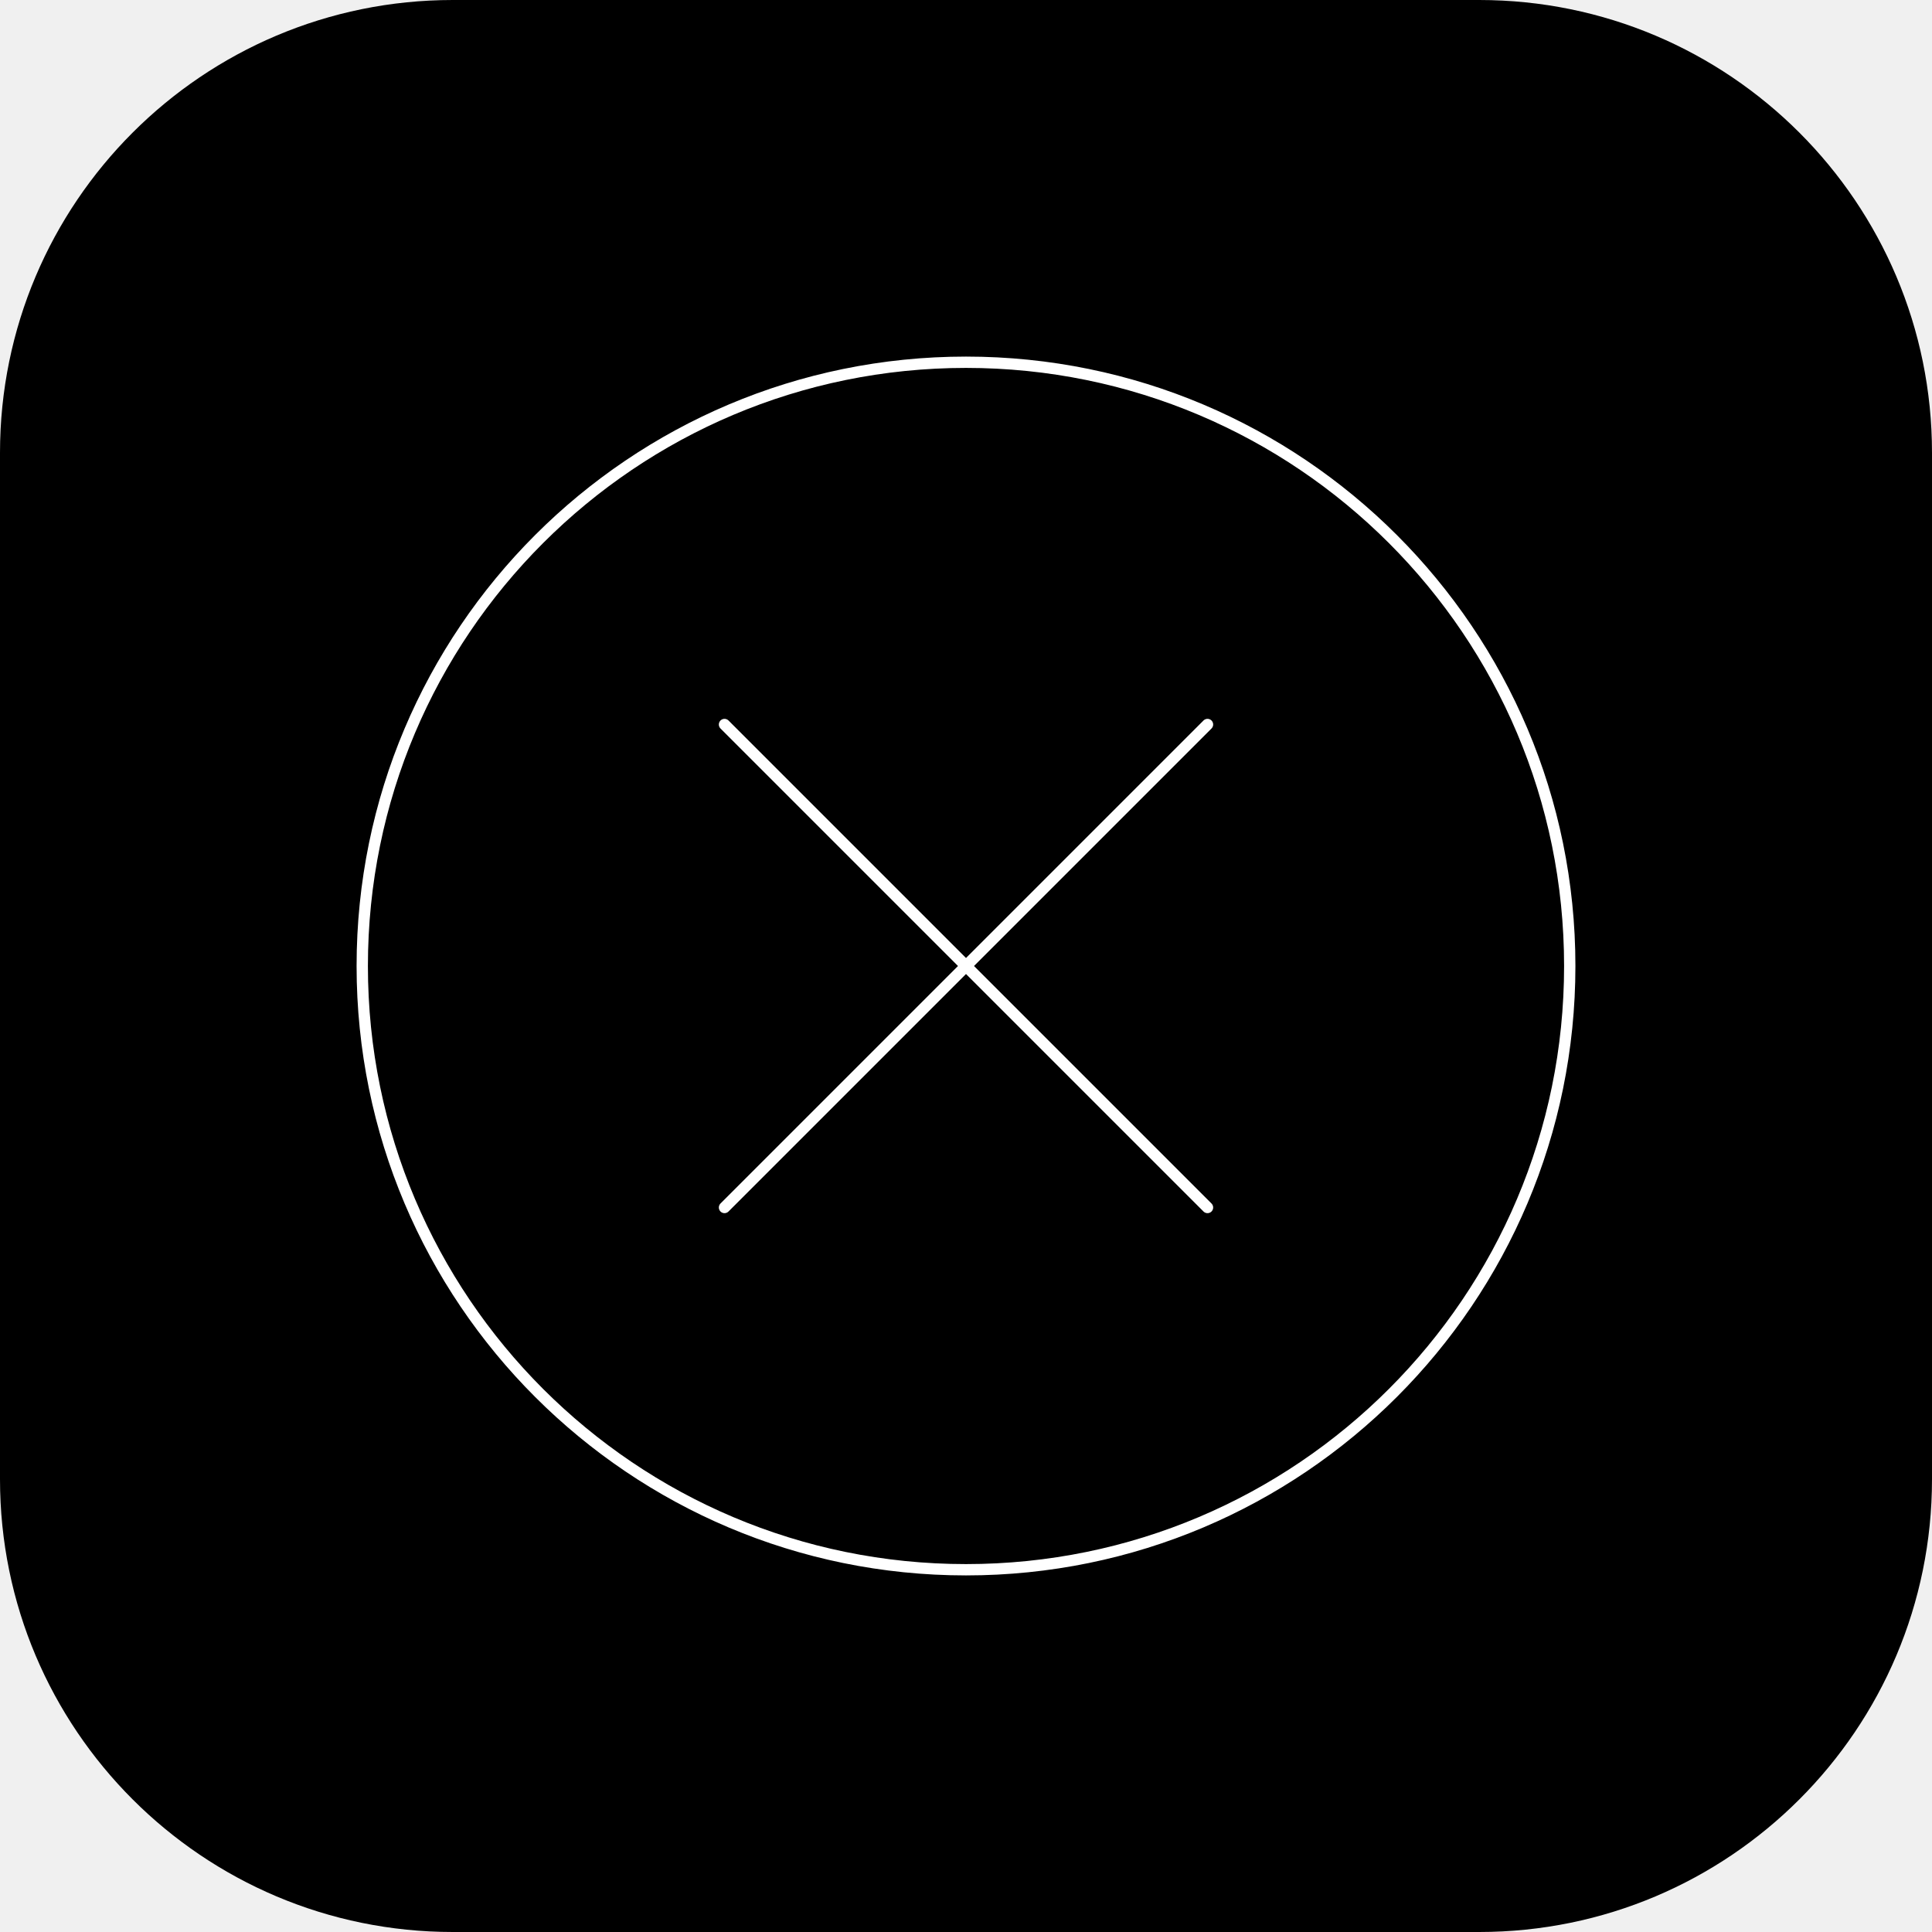
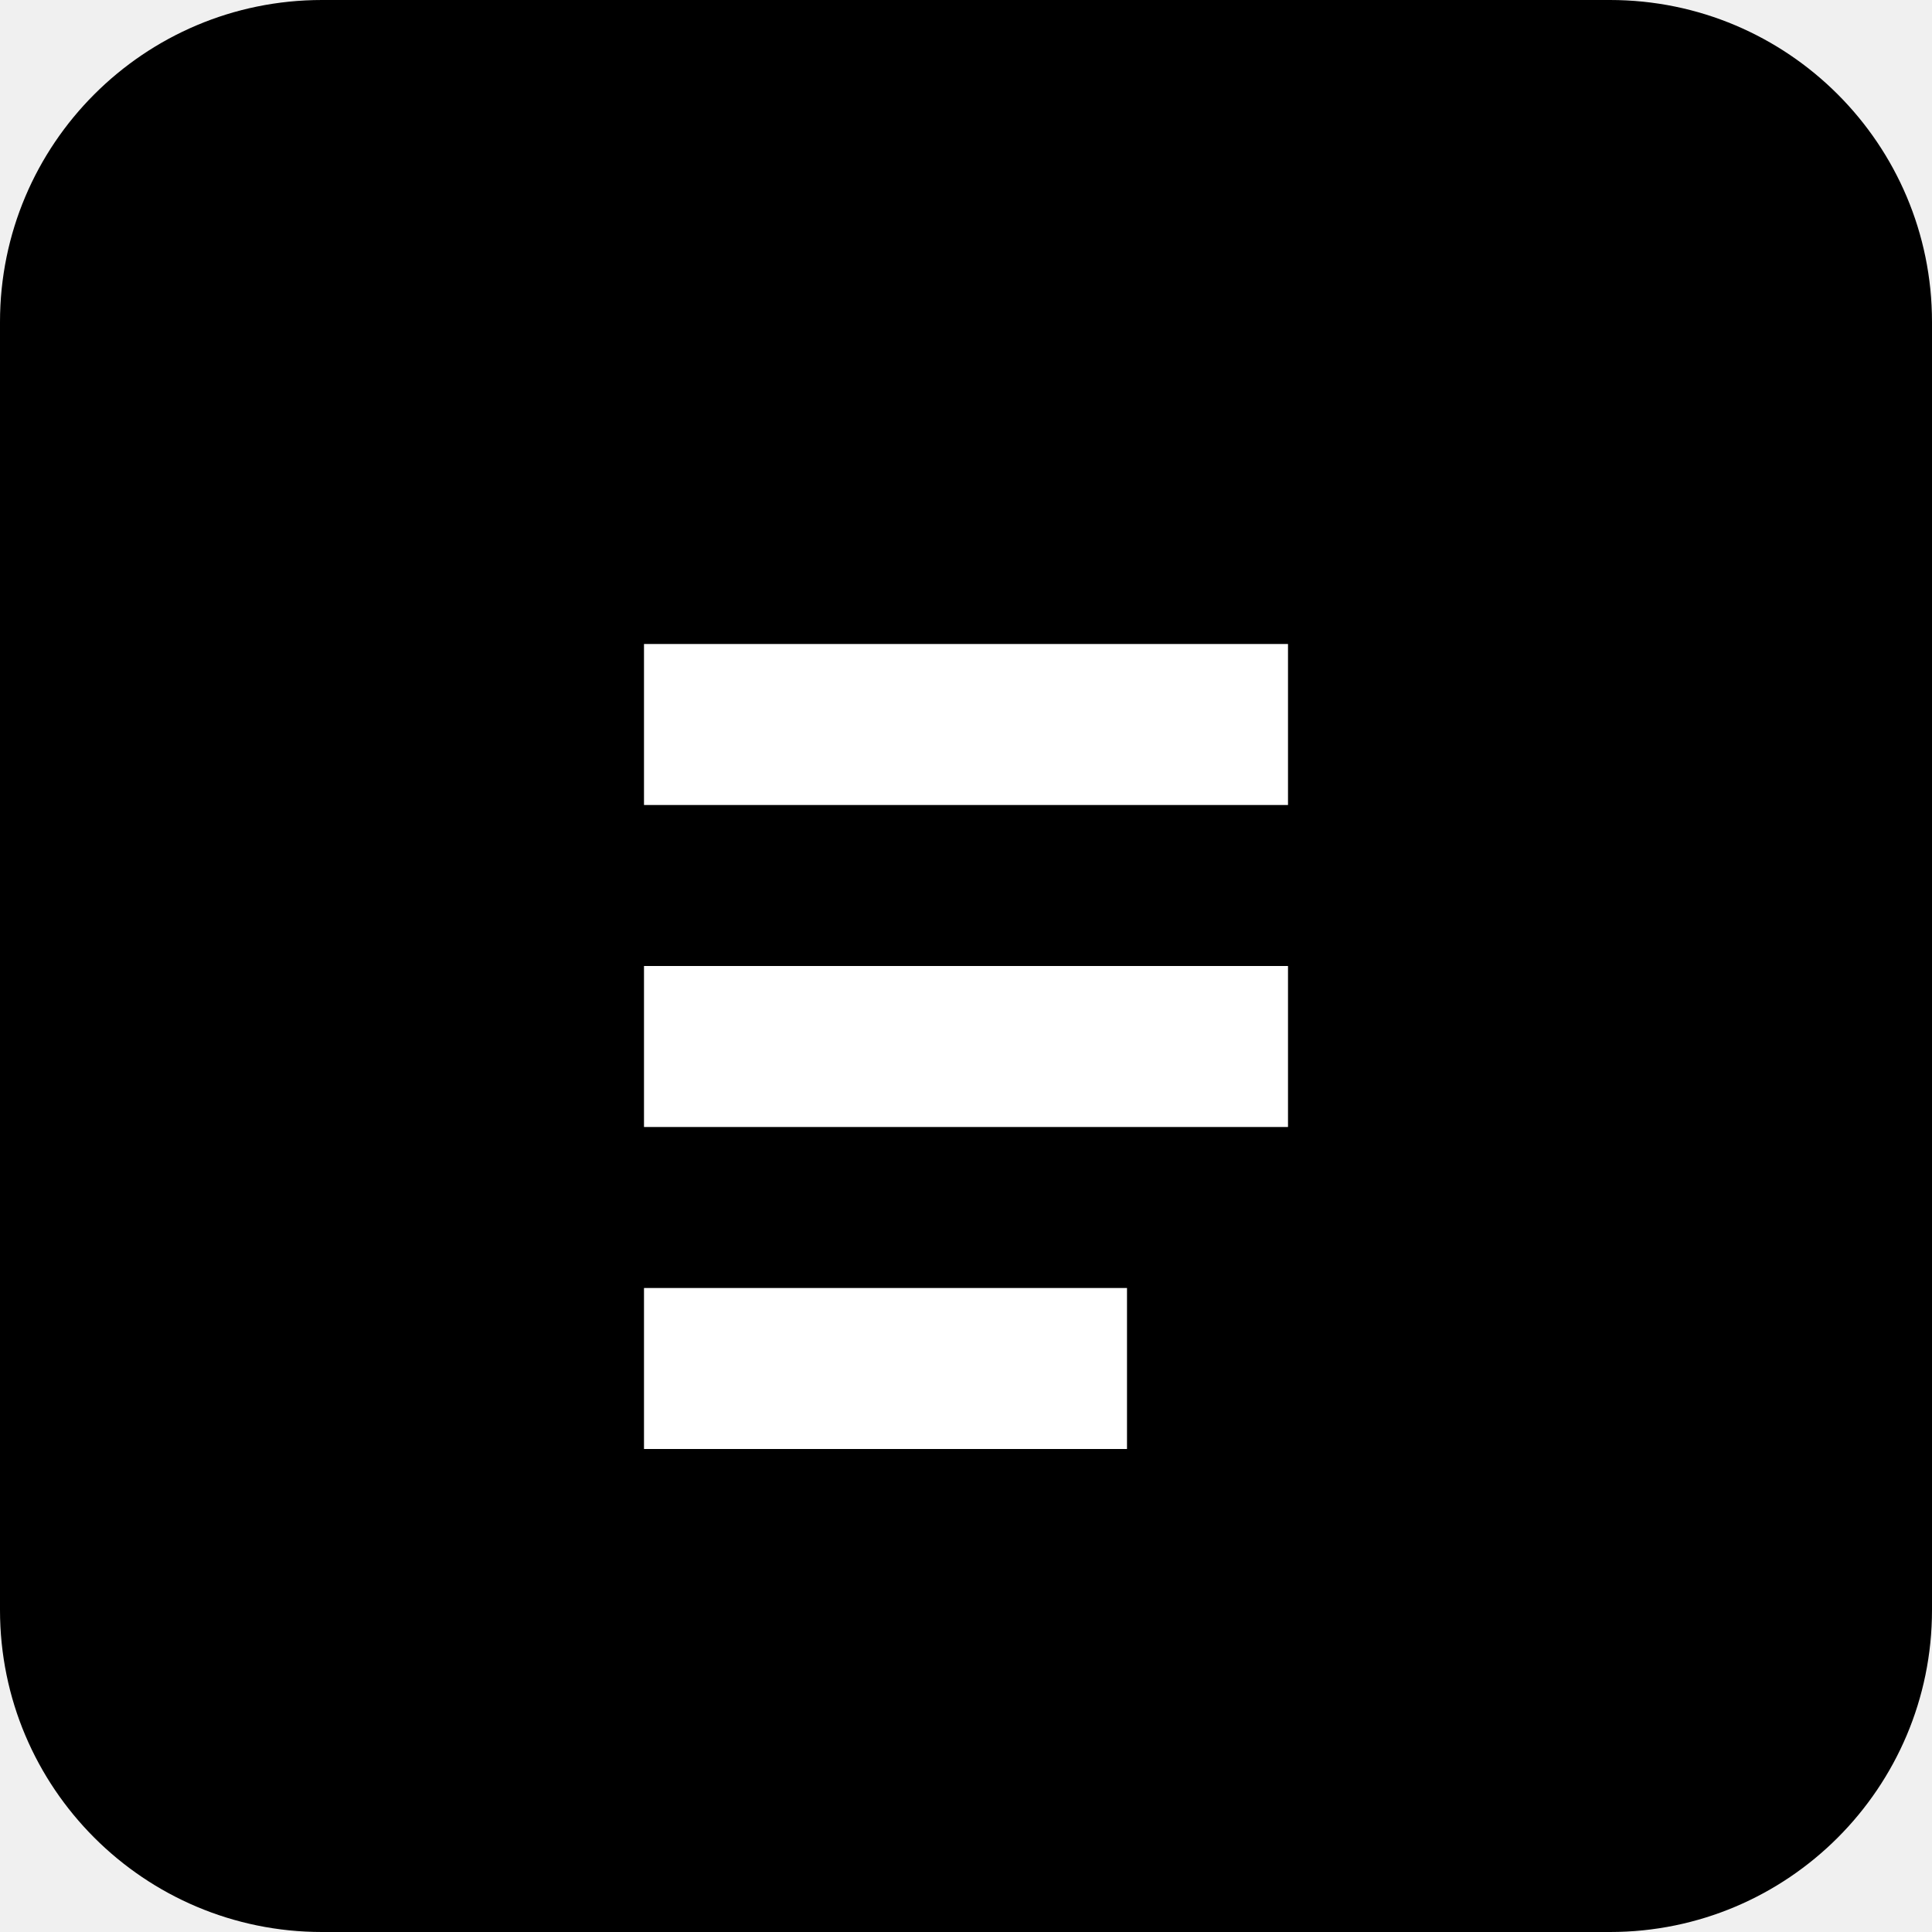
- <svg xmlns="http://www.w3.org/2000/svg" width="256" height="256" viewBox="0 0 256 256" fill="none">
-   <rect width="256" height="256" rx="60" fill="#000000" />
-   <path d="M208 128c0 44.183-35.817 80-80 80s-80-35.817-80-80 35.817-80 80-80 80 35.817 80 80z" stroke="#ffffff" stroke-width="1.5" fill="none" />
-   <path d="m160 96-32 32-32-32" stroke="#ffffff" stroke-width="1.5" stroke-linecap="round" stroke-linejoin="round" fill="none" />
-   <path d="m160 160-32-32-32 32" stroke="#ffffff" stroke-width="1.5" stroke-linecap="round" stroke-linejoin="round" fill="none" />
+ <svg xmlns="http://www.w3.org/2000/svg" width="24" height="24" viewBox="0 0 24 24" fill="none">
+   <rect width="24" height="24" rx="4" fill="#000000" />
+   <path d="M8 8h8v2H8V8zm0 4h8v2H8v-2zm0 4h6v2H8v-2z" fill="#ffffff" />
</svg>
